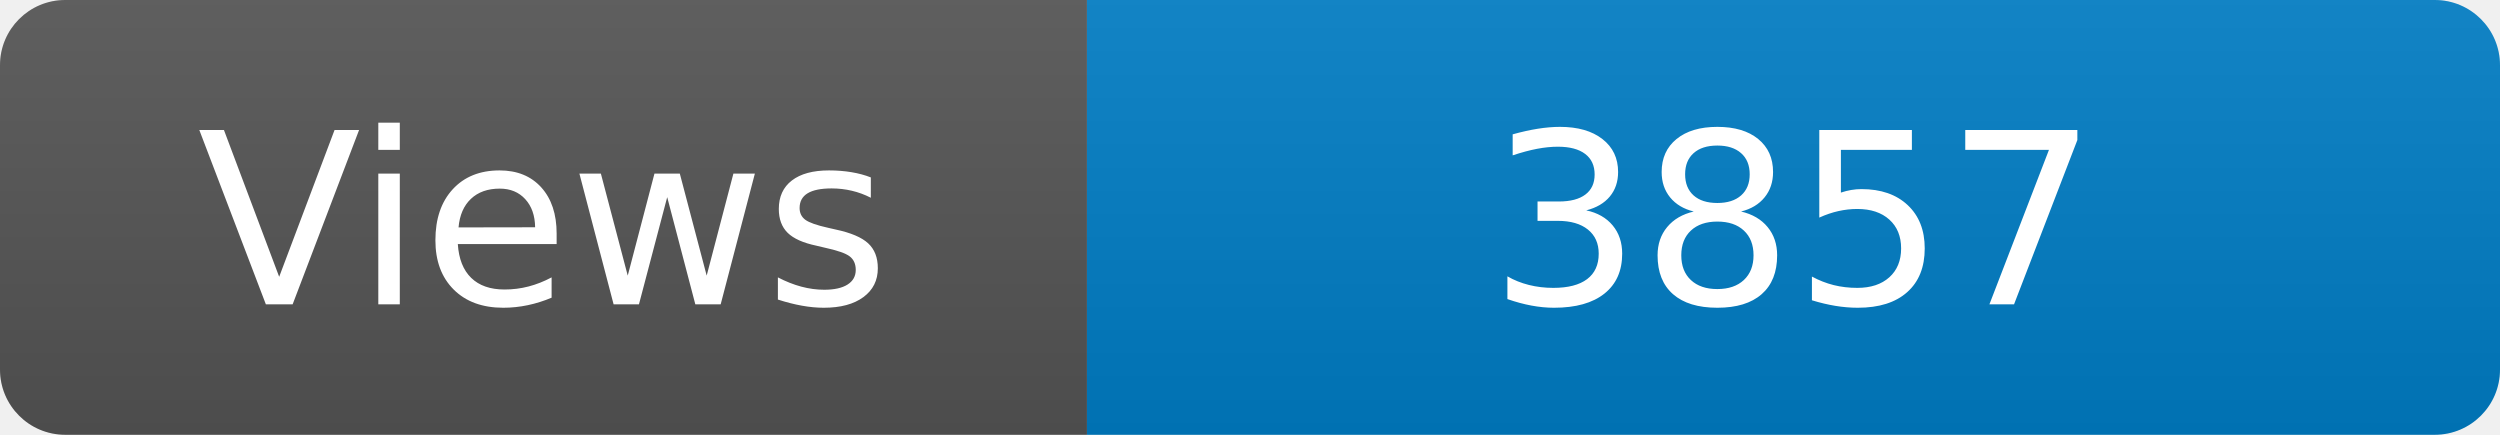
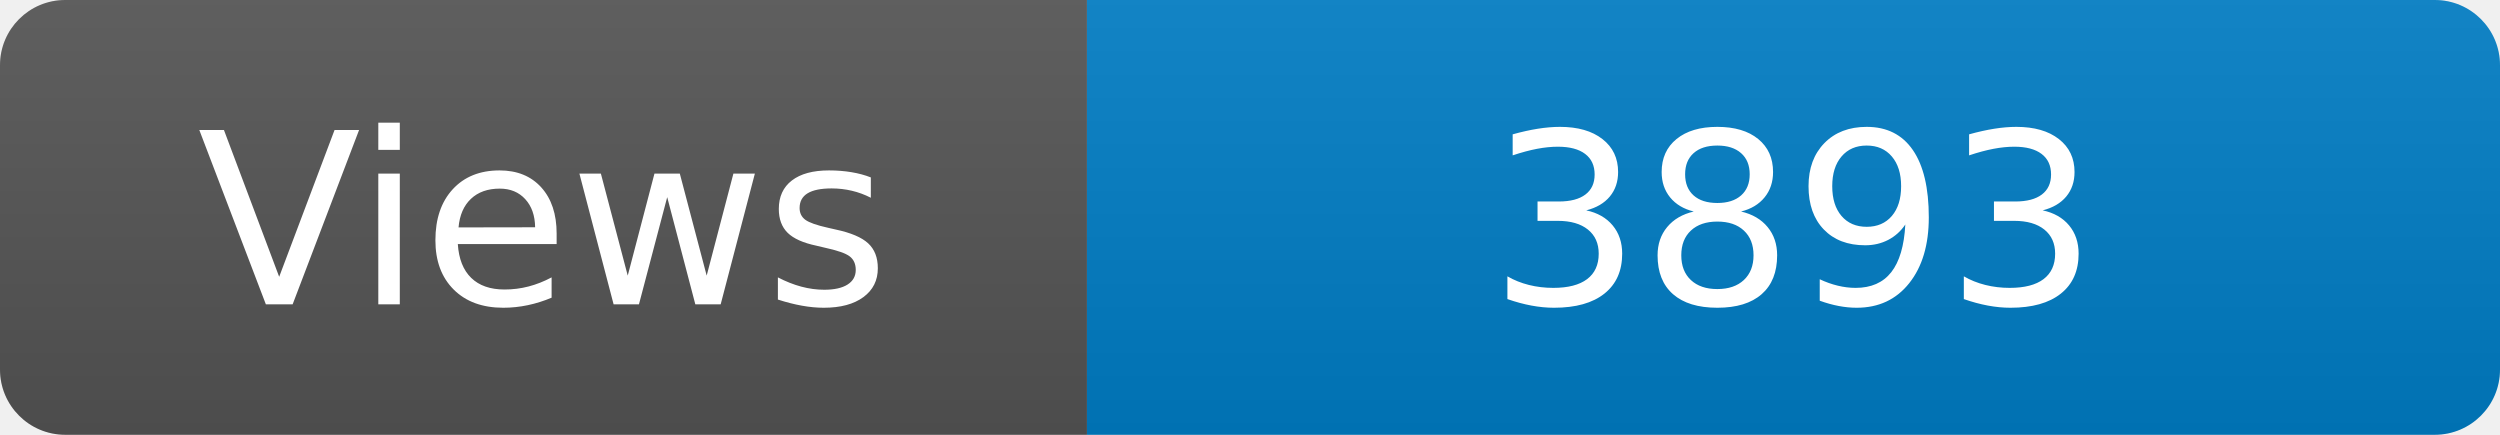
<svg xmlns="http://www.w3.org/2000/svg" width="115" height="20" role="img" aria-label="Maintained?: yes">
  <linearGradient id="s" x2="0" y2="100%">
    <stop offset="0" stop-color="#bbb" stop-opacity=".1" />
    <stop offset="1" stop-opacity=".1" />
  </linearGradient>
  <clipPath id="r">
    <rect width="115" height="20" rx="3" fill="#fff" />
  </clipPath>
  <g clip-path="url(#r)">
    <rect width="50" height="20" fill="#555" />
    <rect x="50" width="160" height="20" fill="#007ec6" />
    <rect width="115" height="20" fill="url(#s)" />
  </g>
  <g fill="#fff" text-anchor="middle" font-family="Verdana,Geneva,DejaVu Sans,sans-serif" font-size="110">
    <text x="250" y="140" transform="scale(.1)" fill="#fff">Views</text>
-     <text x="825" y="140" transform="scale(.1)" fill="#fff">3857</text>
+     <text x="825" y="140" transform="scale(.1)" fill="#fff">3893</text>
  </g>
</svg>
